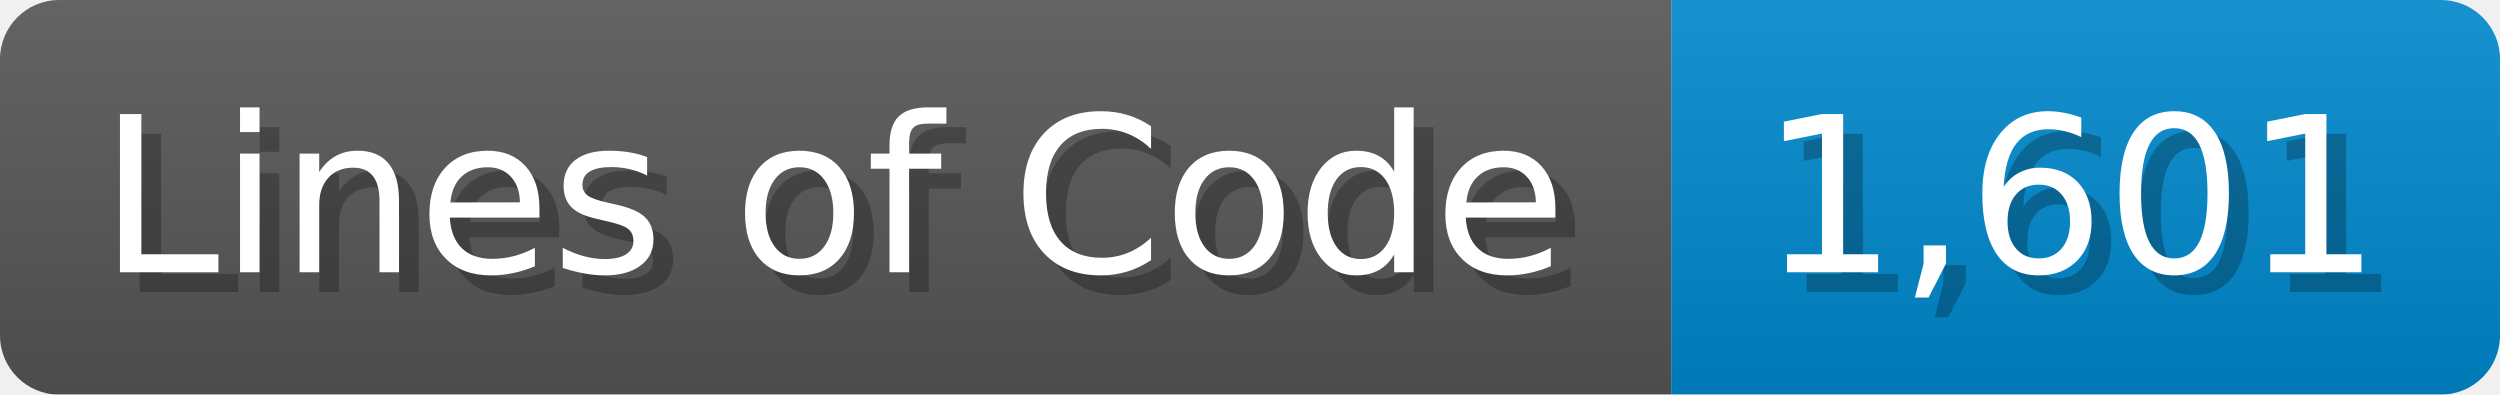
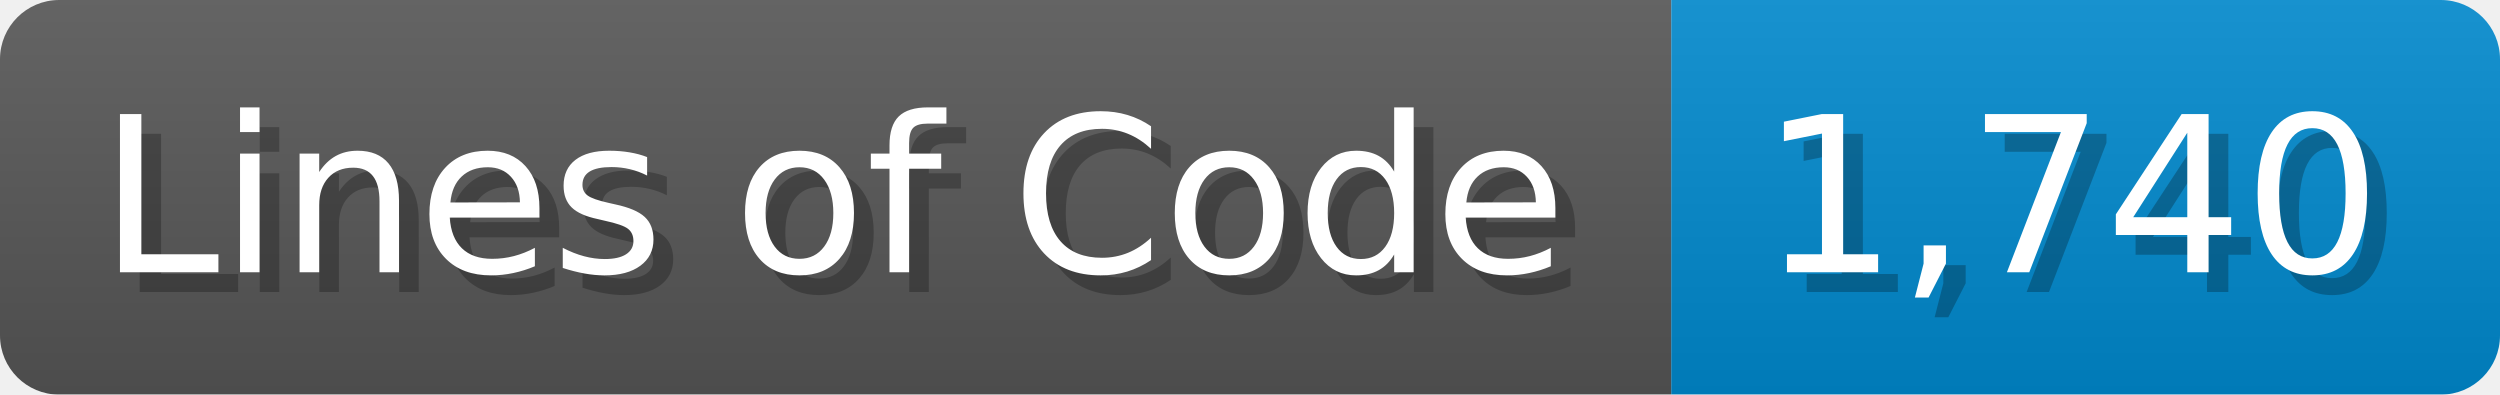
<svg xmlns="http://www.w3.org/2000/svg" width="126.7" height="20" viewBox="0 0 1267 200">
  <linearGradient id="a" x2="0" y2="100%">
    <stop offset="0" stop-opacity=".1" stop-color="#EEE" />
    <stop offset="1" stop-opacity=".1" />
  </linearGradient>
  <mask id="m">
    <rect width="1267" height="200" rx="30" fill="#FFF" />
  </mask>
  <g mask="url(#m)">
    <rect width="847" height="200" fill="#555" />
    <rect width="420" height="200" fill="#08C" x="847" />
    <rect width="1267" height="200" fill="url(#a)" />
  </g>
  <g fill="#fff" text-anchor="start" font-family="Verdana,DejaVu Sans,sans-serif" font-size="110">
    <text x="60" y="148" textLength="747" fill="#000" opacity="0.25">Lines of Code</text>
    <text x="50" y="138" textLength="747">Lines of Code</text>
-     <text x="902" y="148" textLength="320" fill="#000" opacity="0.25">1,601</text>
-     <text x="892" y="138" textLength="320">1,601</text>
+     <text x="902" y="148" textLength="320" fill="#000" opacity="0.25">1,740</text>
+     <text x="892" y="138" textLength="320">1,740</text>
  </g>
</svg>
